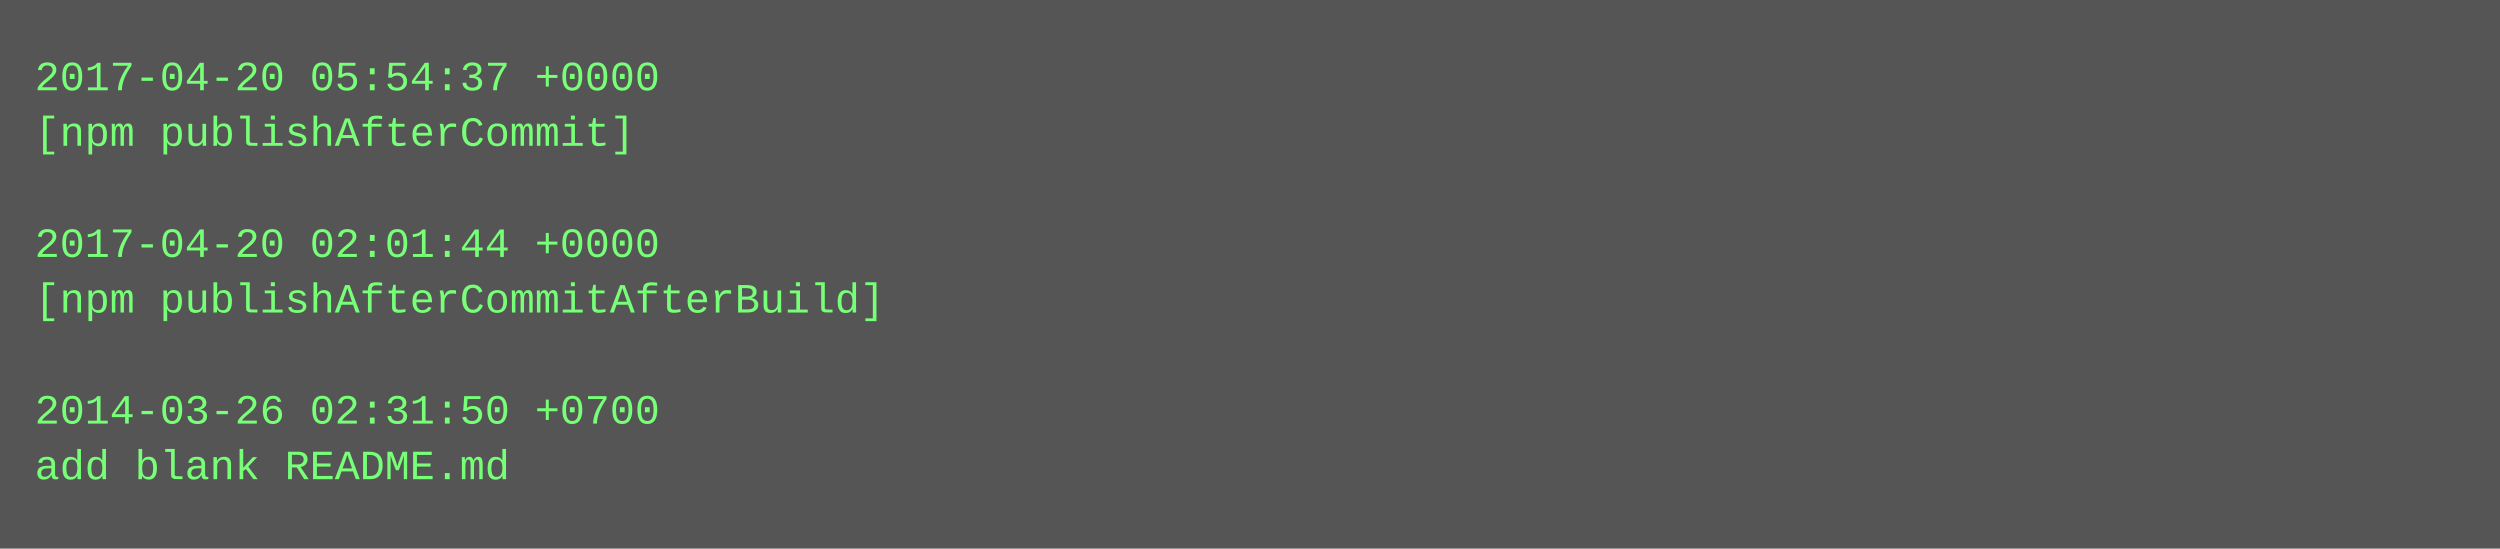
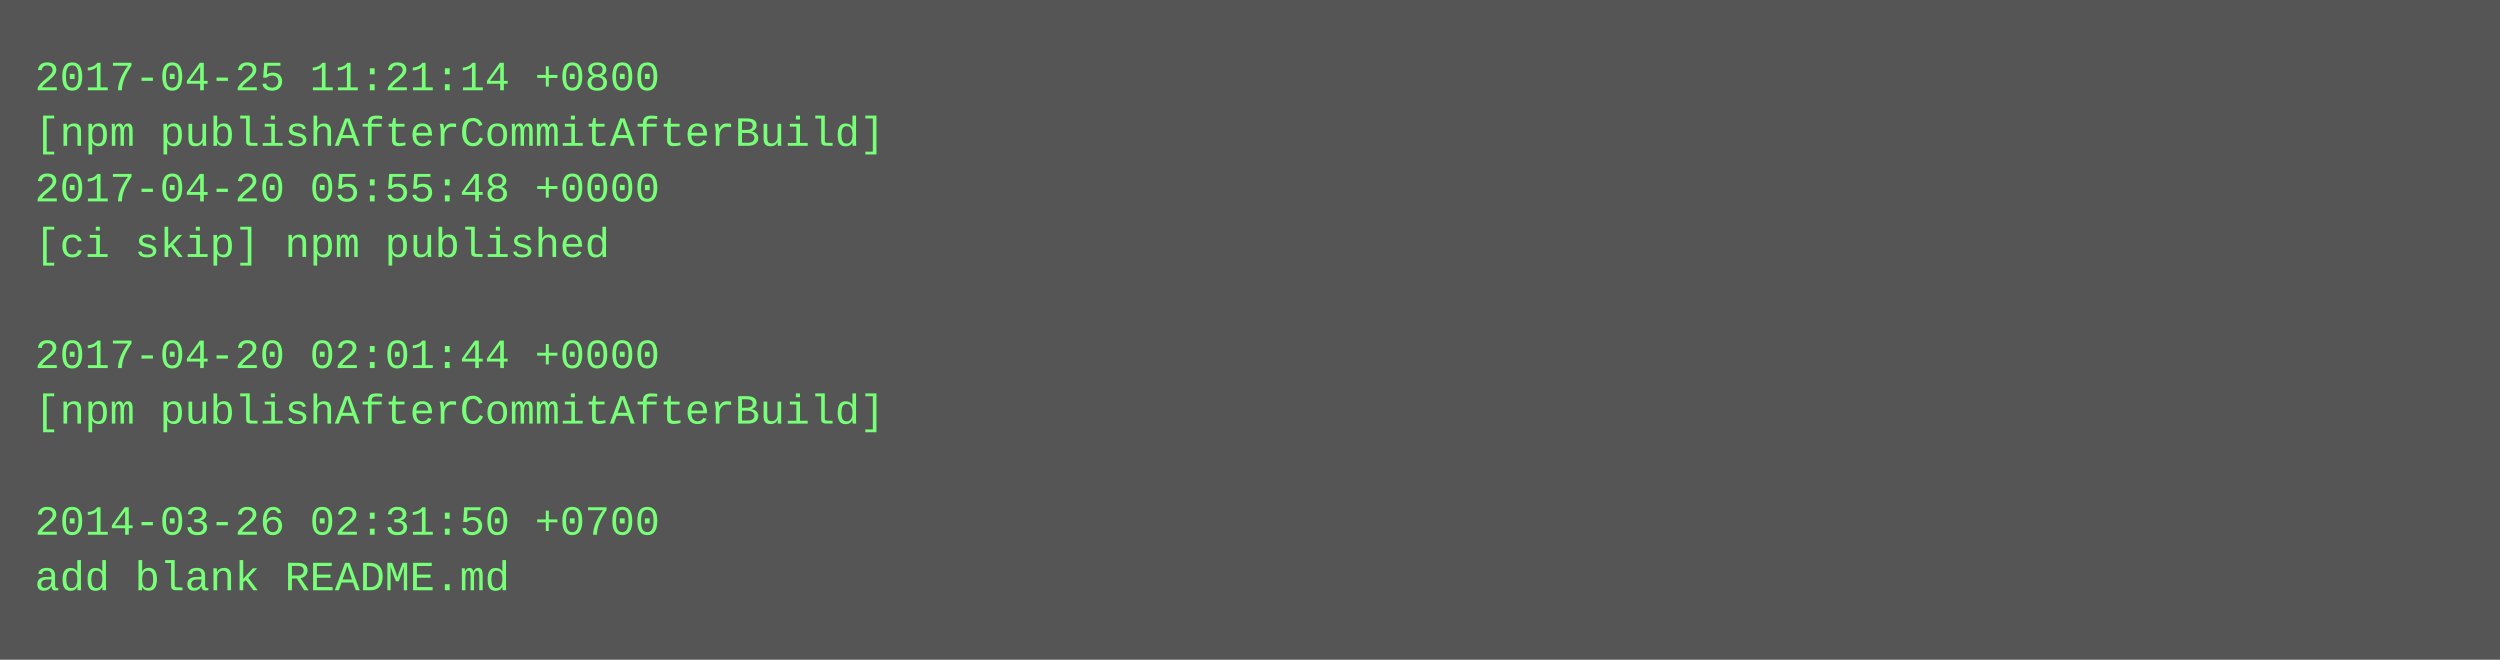
- <svg xmlns="http://www.w3.org/2000/svg" height="158" width="720">
-   <rect height="158" fill="#555" width="720" />
+ <svg xmlns="http://www.w3.org/2000/svg" height="190" width="720">
+   <rect height="190" fill="#555" width="720" />
  <text fill="#7f7" font-family="Courier New" font-size="12" xml:space="preserve">
-     <tspan x="10" y="26">2017-04-20 05:54:37 +0000</tspan>
-     <tspan x="10" y="42">[npm publishAfterCommit]</tspan>
-     <tspan x="10" y="58" />
-     <tspan x="10" y="74">2017-04-20 02:01:44 +0000</tspan>
-     <tspan x="10" y="90">[npm publishAfterCommitAfterBuild]</tspan>
-     <tspan x="10" y="106" />
-     <tspan x="10" y="122">2014-03-26 02:31:50 +0700</tspan>
-     <tspan x="10" y="138">add blank README.md</tspan>
+     <tspan x="10" y="26">2017-04-25 11:21:14 +0800</tspan>
+     <tspan x="10" y="42">[npm publishAfterCommitAfterBuild]</tspan>
+     <tspan x="10" y="58">2017-04-20 05:55:48 +0000</tspan>
+     <tspan x="10" y="74">[ci skip] npm published</tspan>
+     <tspan x="10" y="90" />
+     <tspan x="10" y="106">2017-04-20 02:01:44 +0000</tspan>
+     <tspan x="10" y="122">[npm publishAfterCommitAfterBuild]</tspan>
+     <tspan x="10" y="138" />
+     <tspan x="10" y="154">2014-03-26 02:31:50 +0700</tspan>
+     <tspan x="10" y="170">add blank README.md</tspan>
  </text>
</svg>
